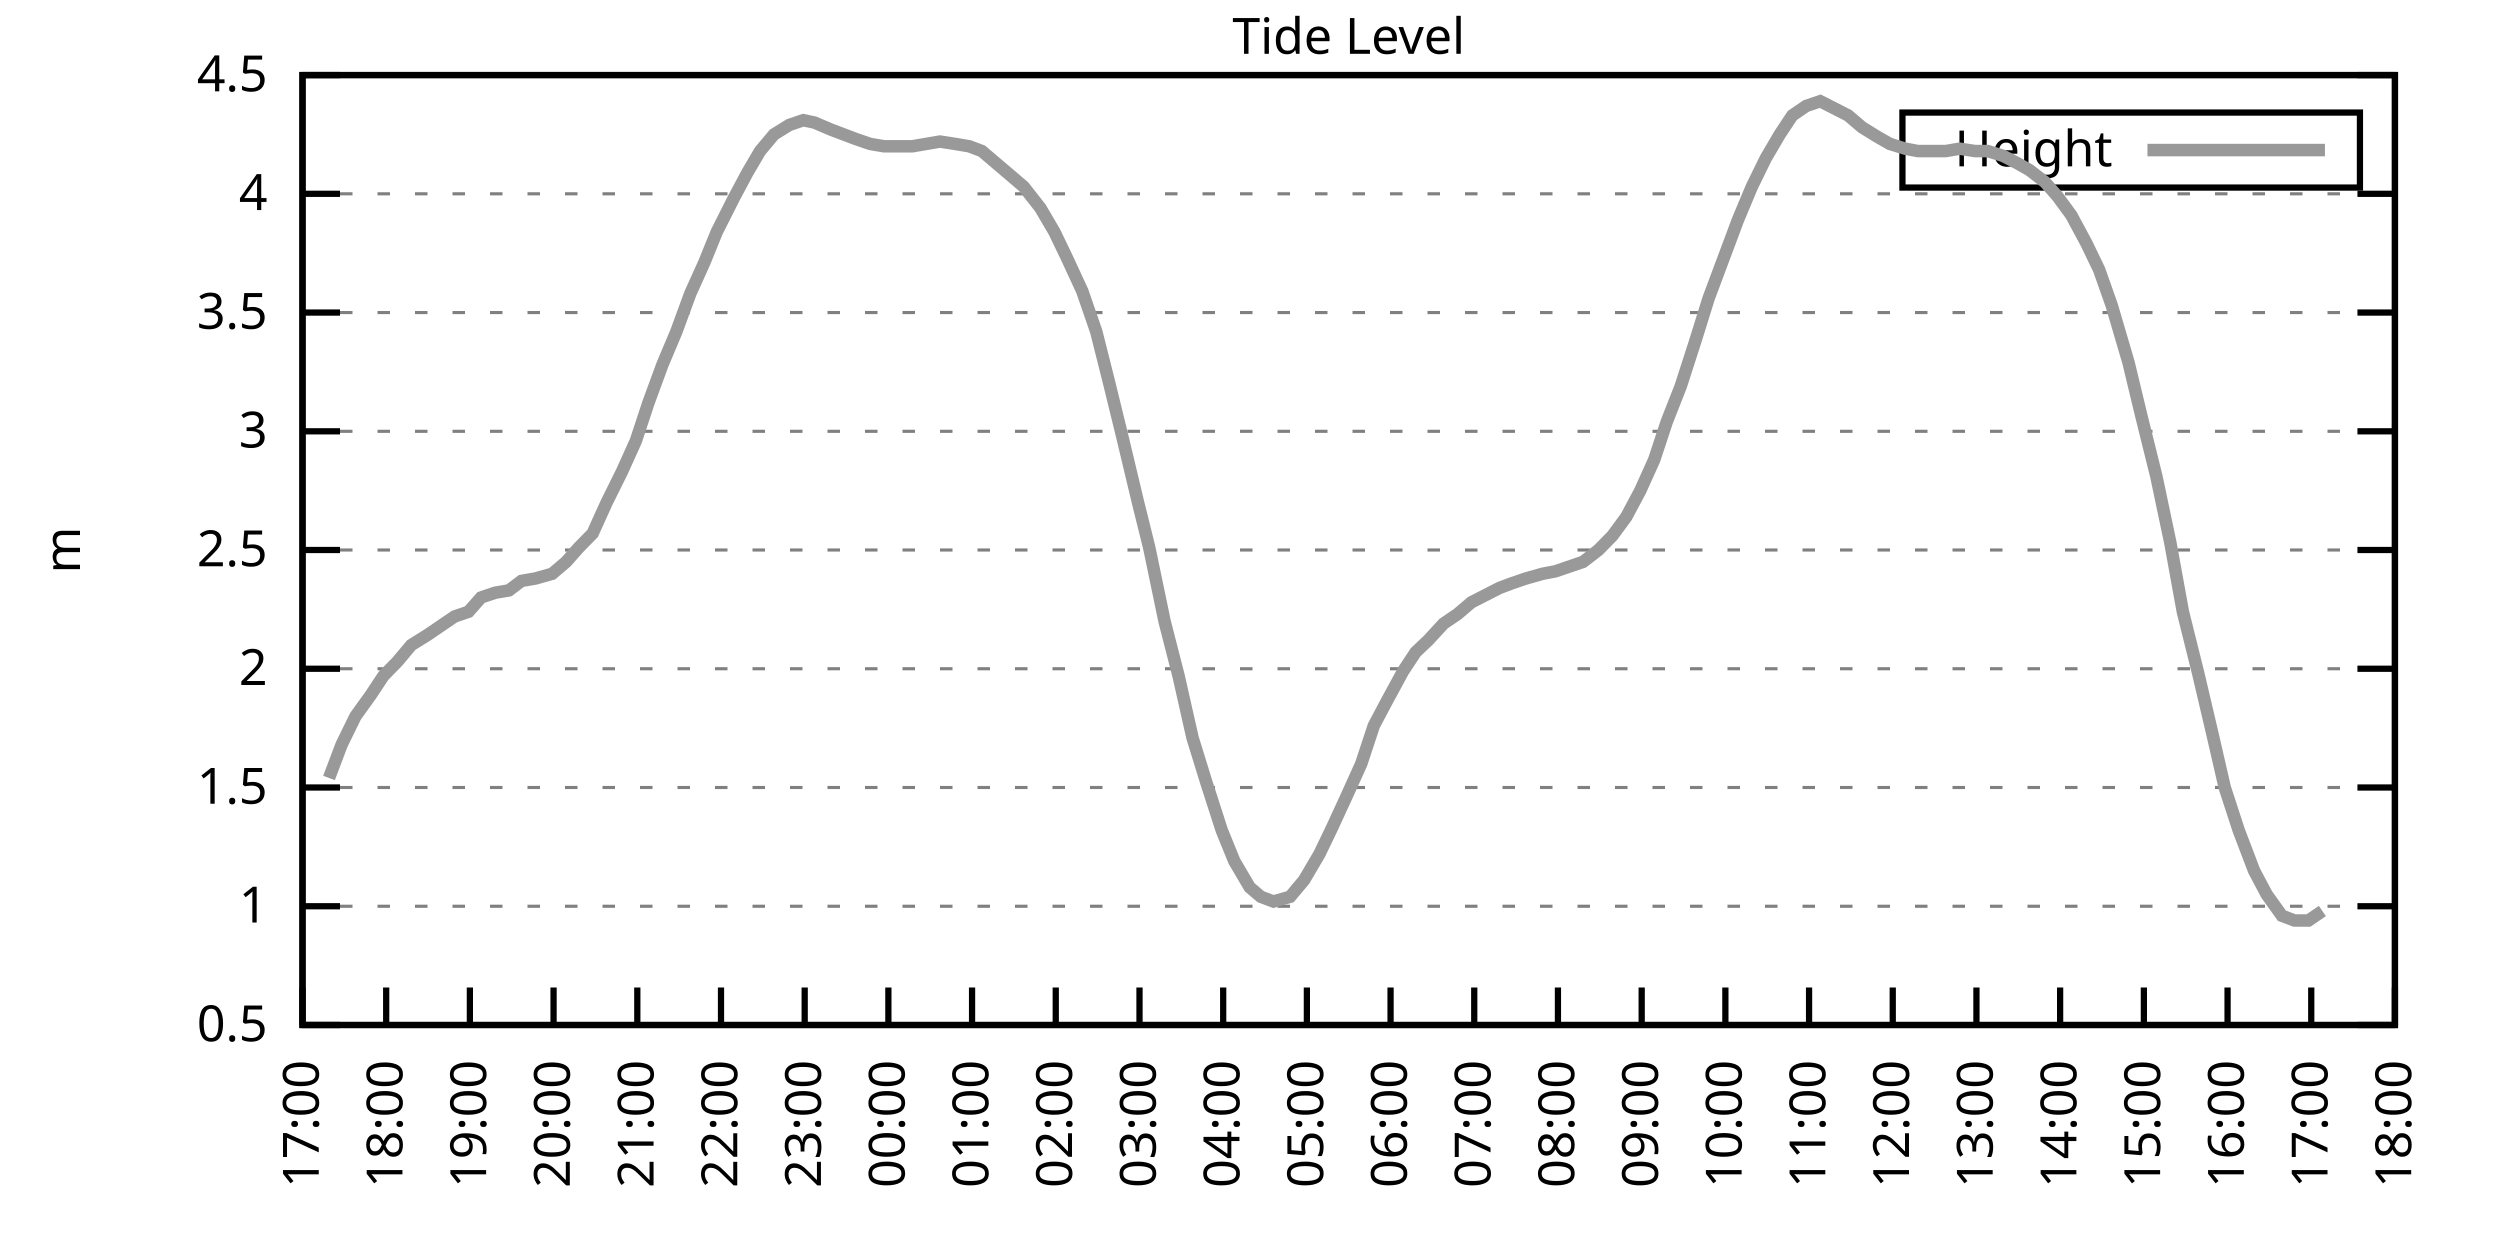
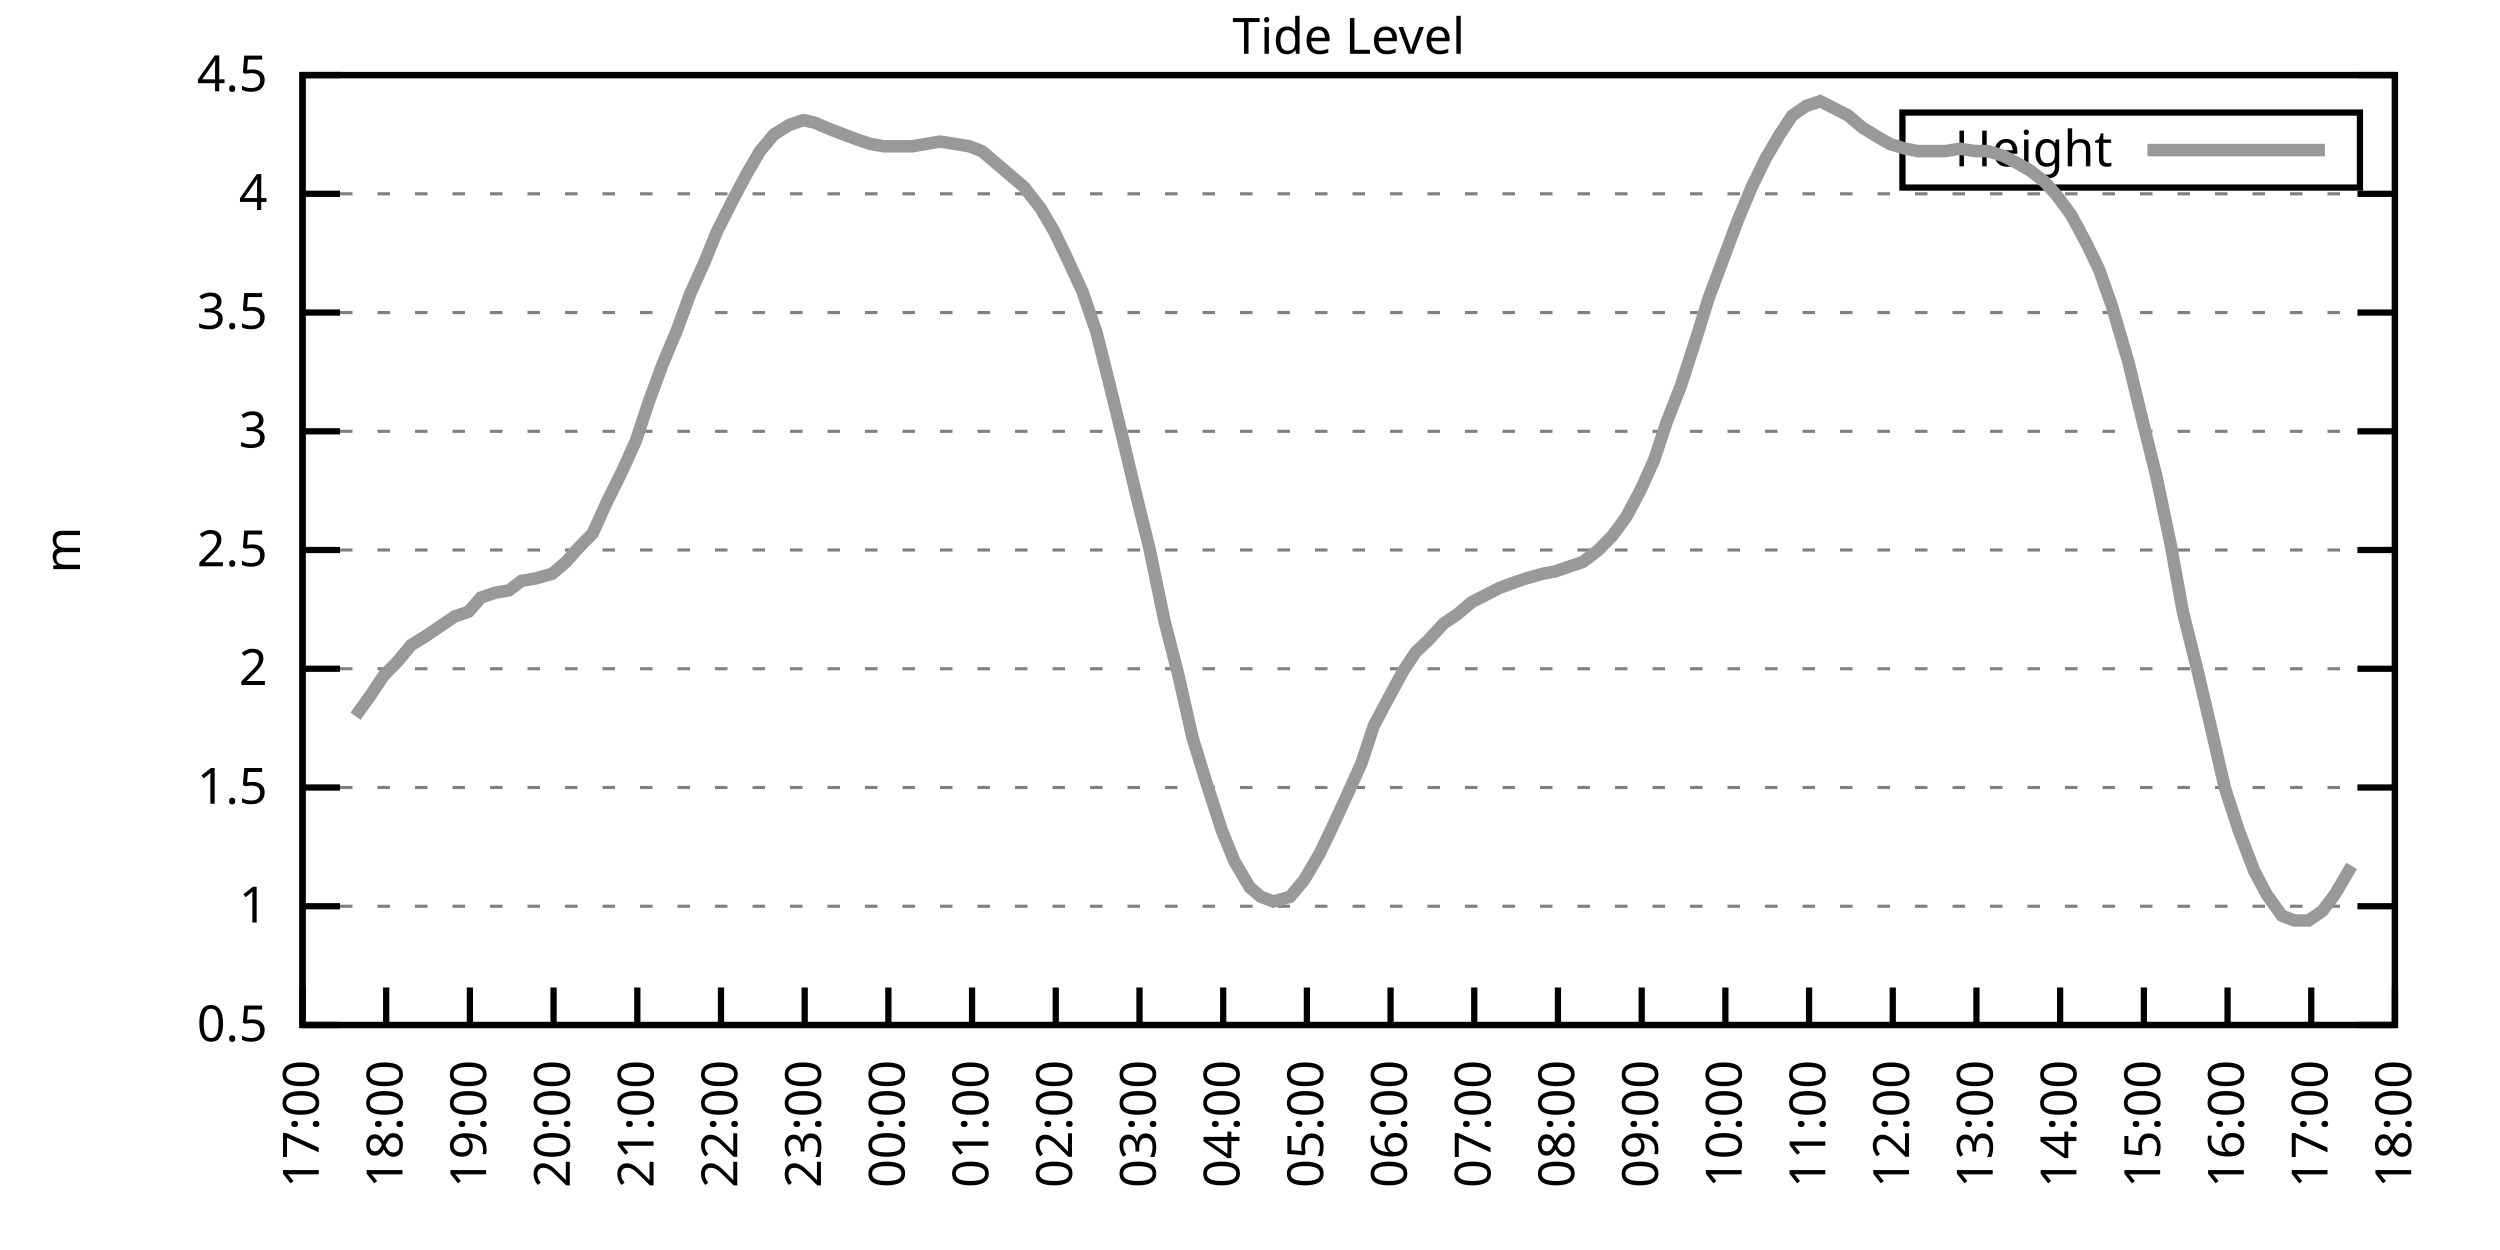
<svg xmlns="http://www.w3.org/2000/svg" xmlns:xlink="http://www.w3.org/1999/xlink" width="400" height="200" viewBox="0 0 400 200">
  <g id="gnuplot_canvas">
    <rect x="0" y="0" width="400" height="200" fill="none" />
    <defs>
      <circle id="gpDot" r="0.5" stroke-width="0.5" stroke="currentColor" />
      <path id="gpPt0" stroke-width="0.333" stroke="currentColor" d="M-1,0 h2 M0,-1 v2" />
      <path id="gpPt1" stroke-width="0.333" stroke="currentColor" d="M-1,-1 L1,1 M1,-1 L-1,1" />
      <path id="gpPt2" stroke-width="0.333" stroke="currentColor" d="M-1,0 L1,0 M0,-1 L0,1 M-1,-1 L1,1 M-1,1 L1,-1" />
      <rect id="gpPt3" stroke-width="0.333" stroke="currentColor" x="-1" y="-1" width="2" height="2" />
      <rect id="gpPt4" stroke-width="0.333" stroke="currentColor" fill="currentColor" x="-1" y="-1" width="2" height="2" />
      <circle id="gpPt5" stroke-width="0.333" stroke="currentColor" cx="0" cy="0" r="1" />
      <use xlink:href="#gpPt5" id="gpPt6" fill="currentColor" stroke="none" />
      <path id="gpPt7" stroke-width="0.333" stroke="currentColor" d="M0,-1.33 L-1.33,0.67 L1.33,0.67 z" />
      <use xlink:href="#gpPt7" id="gpPt8" fill="currentColor" stroke="none" />
      <use xlink:href="#gpPt7" id="gpPt9" stroke="currentColor" transform="rotate(180)" />
      <use xlink:href="#gpPt9" id="gpPt10" fill="currentColor" stroke="none" />
      <use xlink:href="#gpPt3" id="gpPt11" stroke="currentColor" transform="rotate(45)" />
      <use xlink:href="#gpPt11" id="gpPt12" fill="currentColor" stroke="none" />
      <path id="gpPt13" stroke-width="0.333" stroke="currentColor" d="M0,1.330 L1.265,0.411 L0.782,-1.067 L-0.782,-1.076 L-1.265,0.411 z" />
      <use xlink:href="#gpPt13" id="gpPt14" fill="currentColor" stroke="none" />
      <filter id="textbox" filterUnits="objectBoundingBox" x="0" y="0" height="1" width="1">
        <feFlood flood-color="white" flood-opacity="1" result="bgnd" />
        <feComposite in="SourceGraphic" in2="bgnd" operator="atop" />
      </filter>
      <filter id="greybox" filterUnits="objectBoundingBox" x="0" y="0" height="1" width="1">
        <feFlood flood-color="lightgrey" flood-opacity="1" result="grey" />
        <feComposite in="SourceGraphic" in2="grey" operator="atop" />
      </filter>
    </defs>
    <g fill="none" color="white" stroke="currentColor" stroke-width="1.00" stroke-linecap="butt" stroke-linejoin="miter">
</g>
    <g fill="none" color="black" stroke="currentColor" stroke-width="1.00" stroke-linecap="butt" stroke-linejoin="miter">
      <g stroke="none" shape-rendering="crispEdges">
        <polygon fill="rgb(255, 255, 255)" points="48.40,164.00 383.18,164.00 383.18,12.02 48.40,12.02 " />
      </g>
    </g>
    <g fill="none" color="black" stroke="currentColor" stroke-width="1.00" stroke-linecap="butt" stroke-linejoin="miter">
</g>
    <g fill="none" color="black" stroke="black" stroke-width="0.50" stroke-linecap="butt" stroke-linejoin="miter">
</g>
    <g fill="none" color="gray" stroke="currentColor" stroke-width="0.50" stroke-linecap="butt" stroke-linejoin="miter">
      <path stroke="gray" stroke-dasharray="2,4" class="gridline" d="M48.40,164.00 L383.19,164.00  " />
    </g>
    <g fill="none" color="gray" stroke="gray" stroke-width="1.00" stroke-linecap="butt" stroke-linejoin="miter">
</g>
    <g fill="none" color="black" stroke="currentColor" stroke-width="1.00" stroke-linecap="butt" stroke-linejoin="miter">
      <path stroke="black" d="M48.40,164.00 L54.40,164.00 M383.19,164.00 L377.19,164.00  " />
      <g transform="translate(42.80,166.60)" stroke="none" fill="black" font-family="Sans" font-size="8.00" text-anchor="end">
        <text>
          <tspan font-family="Sans"> 0.5</tspan>
        </text>
      </g>
    </g>
    <g fill="none" color="black" stroke="currentColor" stroke-width="1.00" stroke-linecap="butt" stroke-linejoin="miter">
</g>
    <g fill="none" color="black" stroke="black" stroke-width="0.50" stroke-linecap="butt" stroke-linejoin="miter">
</g>
    <g fill="none" color="gray" stroke="currentColor" stroke-width="0.50" stroke-linecap="butt" stroke-linejoin="miter">
      <path stroke="gray" stroke-dasharray="2,4" class="gridline" d="M48.40,145.00 L383.19,145.00  " />
    </g>
    <g fill="none" color="gray" stroke="gray" stroke-width="1.00" stroke-linecap="butt" stroke-linejoin="miter">
</g>
    <g fill="none" color="black" stroke="currentColor" stroke-width="1.00" stroke-linecap="butt" stroke-linejoin="miter">
      <path stroke="black" d="M48.40,145.00 L54.40,145.00 M383.19,145.00 L377.19,145.00  " />
      <g transform="translate(42.80,147.60)" stroke="none" fill="black" font-family="Sans" font-size="8.00" text-anchor="end">
        <text>
          <tspan font-family="Sans"> 1</tspan>
        </text>
      </g>
    </g>
    <g fill="none" color="black" stroke="currentColor" stroke-width="1.00" stroke-linecap="butt" stroke-linejoin="miter">
</g>
    <g fill="none" color="black" stroke="black" stroke-width="0.50" stroke-linecap="butt" stroke-linejoin="miter">
</g>
    <g fill="none" color="gray" stroke="currentColor" stroke-width="0.50" stroke-linecap="butt" stroke-linejoin="miter">
      <path stroke="gray" stroke-dasharray="2,4" class="gridline" d="M48.40,126.00 L383.19,126.00  " />
    </g>
    <g fill="none" color="gray" stroke="gray" stroke-width="1.00" stroke-linecap="butt" stroke-linejoin="miter">
</g>
    <g fill="none" color="black" stroke="currentColor" stroke-width="1.00" stroke-linecap="butt" stroke-linejoin="miter">
      <path stroke="black" d="M48.40,126.00 L54.40,126.00 M383.19,126.00 L377.19,126.00  " />
      <g transform="translate(42.80,128.60)" stroke="none" fill="black" font-family="Sans" font-size="8.00" text-anchor="end">
        <text>
          <tspan font-family="Sans"> 1.5</tspan>
        </text>
      </g>
    </g>
    <g fill="none" color="black" stroke="currentColor" stroke-width="1.00" stroke-linecap="butt" stroke-linejoin="miter">
</g>
    <g fill="none" color="black" stroke="black" stroke-width="0.50" stroke-linecap="butt" stroke-linejoin="miter">
</g>
    <g fill="none" color="gray" stroke="currentColor" stroke-width="0.50" stroke-linecap="butt" stroke-linejoin="miter">
      <path stroke="gray" stroke-dasharray="2,4" class="gridline" d="M48.40,107.00 L383.19,107.00  " />
    </g>
    <g fill="none" color="gray" stroke="gray" stroke-width="1.00" stroke-linecap="butt" stroke-linejoin="miter">
</g>
    <g fill="none" color="black" stroke="currentColor" stroke-width="1.00" stroke-linecap="butt" stroke-linejoin="miter">
      <path stroke="black" d="M48.40,107.00 L54.40,107.00 M383.19,107.00 L377.19,107.00  " />
      <g transform="translate(42.80,109.60)" stroke="none" fill="black" font-family="Sans" font-size="8.00" text-anchor="end">
        <text>
          <tspan font-family="Sans"> 2</tspan>
        </text>
      </g>
    </g>
    <g fill="none" color="black" stroke="currentColor" stroke-width="1.00" stroke-linecap="butt" stroke-linejoin="miter">
</g>
    <g fill="none" color="black" stroke="black" stroke-width="0.50" stroke-linecap="butt" stroke-linejoin="miter">
</g>
    <g fill="none" color="gray" stroke="currentColor" stroke-width="0.50" stroke-linecap="butt" stroke-linejoin="miter">
      <path stroke="gray" stroke-dasharray="2,4" class="gridline" d="M48.40,88.00 L383.19,88.00  " />
    </g>
    <g fill="none" color="gray" stroke="gray" stroke-width="1.00" stroke-linecap="butt" stroke-linejoin="miter">
</g>
    <g fill="none" color="black" stroke="currentColor" stroke-width="1.00" stroke-linecap="butt" stroke-linejoin="miter">
      <path stroke="black" d="M48.40,88.00 L54.40,88.00 M383.19,88.00 L377.19,88.00  " />
      <g transform="translate(42.80,90.60)" stroke="none" fill="black" font-family="Sans" font-size="8.00" text-anchor="end">
        <text>
          <tspan font-family="Sans"> 2.5</tspan>
        </text>
      </g>
    </g>
    <g fill="none" color="black" stroke="currentColor" stroke-width="1.00" stroke-linecap="butt" stroke-linejoin="miter">
</g>
    <g fill="none" color="black" stroke="black" stroke-width="0.50" stroke-linecap="butt" stroke-linejoin="miter">
</g>
    <g fill="none" color="gray" stroke="currentColor" stroke-width="0.50" stroke-linecap="butt" stroke-linejoin="miter">
      <path stroke="gray" stroke-dasharray="2,4" class="gridline" d="M48.40,69.01 L383.19,69.01  " />
    </g>
    <g fill="none" color="gray" stroke="gray" stroke-width="1.00" stroke-linecap="butt" stroke-linejoin="miter">
</g>
    <g fill="none" color="black" stroke="currentColor" stroke-width="1.00" stroke-linecap="butt" stroke-linejoin="miter">
      <path stroke="black" d="M48.40,69.01 L54.40,69.01 M383.19,69.01 L377.19,69.01  " />
      <g transform="translate(42.80,71.61)" stroke="none" fill="black" font-family="Sans" font-size="8.00" text-anchor="end">
        <text>
          <tspan font-family="Sans"> 3</tspan>
        </text>
      </g>
    </g>
    <g fill="none" color="black" stroke="currentColor" stroke-width="1.00" stroke-linecap="butt" stroke-linejoin="miter">
</g>
    <g fill="none" color="black" stroke="black" stroke-width="0.50" stroke-linecap="butt" stroke-linejoin="miter">
</g>
    <g fill="none" color="gray" stroke="currentColor" stroke-width="0.50" stroke-linecap="butt" stroke-linejoin="miter">
      <path stroke="gray" stroke-dasharray="2,4" class="gridline" d="M48.40,50.01 L383.19,50.01  " />
    </g>
    <g fill="none" color="gray" stroke="gray" stroke-width="1.00" stroke-linecap="butt" stroke-linejoin="miter">
</g>
    <g fill="none" color="black" stroke="currentColor" stroke-width="1.00" stroke-linecap="butt" stroke-linejoin="miter">
      <path stroke="black" d="M48.40,50.01 L54.40,50.01 M383.19,50.01 L377.19,50.01  " />
      <g transform="translate(42.80,52.61)" stroke="none" fill="black" font-family="Sans" font-size="8.00" text-anchor="end">
        <text>
          <tspan font-family="Sans"> 3.5</tspan>
        </text>
      </g>
    </g>
    <g fill="none" color="black" stroke="currentColor" stroke-width="1.00" stroke-linecap="butt" stroke-linejoin="miter">
</g>
    <g fill="none" color="black" stroke="black" stroke-width="0.50" stroke-linecap="butt" stroke-linejoin="miter">
</g>
    <g fill="none" color="gray" stroke="currentColor" stroke-width="0.50" stroke-linecap="butt" stroke-linejoin="miter">
      <path stroke="gray" stroke-dasharray="2,4" class="gridline" d="M48.40,31.01 L383.19,31.01  " />
    </g>
    <g fill="none" color="gray" stroke="gray" stroke-width="1.00" stroke-linecap="butt" stroke-linejoin="miter">
</g>
    <g fill="none" color="black" stroke="currentColor" stroke-width="1.00" stroke-linecap="butt" stroke-linejoin="miter">
      <path stroke="black" d="M48.40,31.01 L54.40,31.01 M383.19,31.01 L377.19,31.01  " />
      <g transform="translate(42.80,33.61)" stroke="none" fill="black" font-family="Sans" font-size="8.00" text-anchor="end">
        <text>
          <tspan font-family="Sans"> 4</tspan>
        </text>
      </g>
    </g>
    <g fill="none" color="black" stroke="currentColor" stroke-width="1.00" stroke-linecap="butt" stroke-linejoin="miter">
</g>
    <g fill="none" color="black" stroke="black" stroke-width="0.50" stroke-linecap="butt" stroke-linejoin="miter">
</g>
    <g fill="none" color="gray" stroke="currentColor" stroke-width="0.50" stroke-linecap="butt" stroke-linejoin="miter">
      <path stroke="gray" stroke-dasharray="2,4" class="gridline" d="M48.40,12.01 L383.19,12.01  " />
    </g>
    <g fill="none" color="gray" stroke="gray" stroke-width="1.00" stroke-linecap="butt" stroke-linejoin="miter">
</g>
    <g fill="none" color="black" stroke="currentColor" stroke-width="1.00" stroke-linecap="butt" stroke-linejoin="miter">
      <path stroke="black" d="M48.40,12.01 L54.40,12.01 M383.19,12.01 L377.19,12.01  " />
      <g transform="translate(42.80,14.61)" stroke="none" fill="black" font-family="Sans" font-size="8.00" text-anchor="end">
        <text>
          <tspan font-family="Sans"> 4.5</tspan>
        </text>
      </g>
    </g>
    <g fill="none" color="black" stroke="currentColor" stroke-width="1.00" stroke-linecap="butt" stroke-linejoin="miter">
      <path stroke="black" d="M48.40,164.00 L48.40,158.00  " />
      <g transform="translate(51.00,169.60) rotate(270.00)" stroke="none" fill="black" font-family="Sans" font-size="8.00" text-anchor="end">
        <text>
          <tspan font-family="Sans">17:00</tspan>
        </text>
      </g>
    </g>
    <g fill="none" color="black" stroke="currentColor" stroke-width="1.00" stroke-linecap="butt" stroke-linejoin="miter">
      <path stroke="black" d="M61.79,164.00 L61.79,158.00  " />
      <g transform="translate(64.39,169.60) rotate(270.00)" stroke="none" fill="black" font-family="Sans" font-size="8.00" text-anchor="end">
        <text>
          <tspan font-family="Sans">18:00</tspan>
        </text>
      </g>
    </g>
    <g fill="none" color="black" stroke="currentColor" stroke-width="1.00" stroke-linecap="butt" stroke-linejoin="miter">
      <path stroke="black" d="M75.18,164.00 L75.18,158.00  " />
      <g transform="translate(77.78,169.60) rotate(270.00)" stroke="none" fill="black" font-family="Sans" font-size="8.00" text-anchor="end">
        <text>
          <tspan font-family="Sans">19:00</tspan>
        </text>
      </g>
    </g>
    <g fill="none" color="black" stroke="currentColor" stroke-width="1.00" stroke-linecap="butt" stroke-linejoin="miter">
      <path stroke="black" d="M88.57,164.00 L88.57,158.00  " />
      <g transform="translate(91.17,169.60) rotate(270.00)" stroke="none" fill="black" font-family="Sans" font-size="8.00" text-anchor="end">
        <text>
          <tspan font-family="Sans">20:00</tspan>
        </text>
      </g>
    </g>
    <g fill="none" color="black" stroke="currentColor" stroke-width="1.00" stroke-linecap="butt" stroke-linejoin="miter">
      <path stroke="black" d="M101.97,164.00 L101.97,158.00  " />
      <g transform="translate(104.57,169.60) rotate(270.00)" stroke="none" fill="black" font-family="Sans" font-size="8.00" text-anchor="end">
        <text>
          <tspan font-family="Sans">21:00</tspan>
        </text>
      </g>
    </g>
    <g fill="none" color="black" stroke="currentColor" stroke-width="1.00" stroke-linecap="butt" stroke-linejoin="miter">
      <path stroke="black" d="M115.36,164.00 L115.36,158.00  " />
      <g transform="translate(117.96,169.60) rotate(270.00)" stroke="none" fill="black" font-family="Sans" font-size="8.00" text-anchor="end">
        <text>
          <tspan font-family="Sans">22:00</tspan>
        </text>
      </g>
    </g>
    <g fill="none" color="black" stroke="currentColor" stroke-width="1.00" stroke-linecap="butt" stroke-linejoin="miter">
      <path stroke="black" d="M128.75,164.00 L128.75,158.00  " />
      <g transform="translate(131.35,169.60) rotate(270.00)" stroke="none" fill="black" font-family="Sans" font-size="8.00" text-anchor="end">
        <text>
          <tspan font-family="Sans">23:00</tspan>
        </text>
      </g>
    </g>
    <g fill="none" color="black" stroke="currentColor" stroke-width="1.00" stroke-linecap="butt" stroke-linejoin="miter">
      <path stroke="black" d="M142.14,164.00 L142.14,158.00  " />
      <g transform="translate(144.74,169.60) rotate(270.00)" stroke="none" fill="black" font-family="Sans" font-size="8.00" text-anchor="end">
        <text>
          <tspan font-family="Sans">00:00</tspan>
        </text>
      </g>
    </g>
    <g fill="none" color="black" stroke="currentColor" stroke-width="1.00" stroke-linecap="butt" stroke-linejoin="miter">
      <path stroke="black" d="M155.53,164.00 L155.53,158.00  " />
      <g transform="translate(158.13,169.60) rotate(270.00)" stroke="none" fill="black" font-family="Sans" font-size="8.00" text-anchor="end">
        <text>
          <tspan font-family="Sans">01:00</tspan>
        </text>
      </g>
    </g>
    <g fill="none" color="black" stroke="currentColor" stroke-width="1.00" stroke-linecap="butt" stroke-linejoin="miter">
      <path stroke="black" d="M168.92,164.00 L168.92,158.00  " />
      <g transform="translate(171.52,169.60) rotate(270.00)" stroke="none" fill="black" font-family="Sans" font-size="8.00" text-anchor="end">
        <text>
          <tspan font-family="Sans">02:00</tspan>
        </text>
      </g>
    </g>
    <g fill="none" color="black" stroke="currentColor" stroke-width="1.00" stroke-linecap="butt" stroke-linejoin="miter">
      <path stroke="black" d="M182.32,164.00 L182.32,158.00  " />
      <g transform="translate(184.92,169.60) rotate(270.00)" stroke="none" fill="black" font-family="Sans" font-size="8.00" text-anchor="end">
        <text>
          <tspan font-family="Sans">03:00</tspan>
        </text>
      </g>
    </g>
    <g fill="none" color="black" stroke="currentColor" stroke-width="1.00" stroke-linecap="butt" stroke-linejoin="miter">
      <path stroke="black" d="M195.71,164.00 L195.71,158.00  " />
      <g transform="translate(198.31,169.60) rotate(270.00)" stroke="none" fill="black" font-family="Sans" font-size="8.00" text-anchor="end">
        <text>
          <tspan font-family="Sans">04:00</tspan>
        </text>
      </g>
    </g>
    <g fill="none" color="black" stroke="currentColor" stroke-width="1.00" stroke-linecap="butt" stroke-linejoin="miter">
      <path stroke="black" d="M209.10,164.00 L209.10,158.00  " />
      <g transform="translate(211.70,169.60) rotate(270.00)" stroke="none" fill="black" font-family="Sans" font-size="8.00" text-anchor="end">
        <text>
          <tspan font-family="Sans">05:00</tspan>
        </text>
      </g>
    </g>
    <g fill="none" color="black" stroke="currentColor" stroke-width="1.00" stroke-linecap="butt" stroke-linejoin="miter">
      <path stroke="black" d="M222.49,164.00 L222.49,158.00  " />
      <g transform="translate(225.09,169.60) rotate(270.00)" stroke="none" fill="black" font-family="Sans" font-size="8.00" text-anchor="end">
        <text>
          <tspan font-family="Sans">06:00</tspan>
        </text>
      </g>
    </g>
    <g fill="none" color="black" stroke="currentColor" stroke-width="1.00" stroke-linecap="butt" stroke-linejoin="miter">
      <path stroke="black" d="M235.88,164.00 L235.88,158.00  " />
      <g transform="translate(238.48,169.60) rotate(270.00)" stroke="none" fill="black" font-family="Sans" font-size="8.00" text-anchor="end">
        <text>
          <tspan font-family="Sans">07:00</tspan>
        </text>
      </g>
    </g>
    <g fill="none" color="black" stroke="currentColor" stroke-width="1.00" stroke-linecap="butt" stroke-linejoin="miter">
      <path stroke="black" d="M249.27,164.00 L249.27,158.00  " />
      <g transform="translate(251.87,169.60) rotate(270.00)" stroke="none" fill="black" font-family="Sans" font-size="8.00" text-anchor="end">
        <text>
          <tspan font-family="Sans">08:00</tspan>
        </text>
      </g>
    </g>
    <g fill="none" color="black" stroke="currentColor" stroke-width="1.00" stroke-linecap="butt" stroke-linejoin="miter">
      <path stroke="black" d="M262.67,164.00 L262.67,158.00  " />
      <g transform="translate(265.27,169.60) rotate(270.00)" stroke="none" fill="black" font-family="Sans" font-size="8.00" text-anchor="end">
        <text>
          <tspan font-family="Sans">09:00</tspan>
        </text>
      </g>
    </g>
    <g fill="none" color="black" stroke="currentColor" stroke-width="1.00" stroke-linecap="butt" stroke-linejoin="miter">
      <path stroke="black" d="M276.06,164.00 L276.06,158.00  " />
      <g transform="translate(278.66,169.60) rotate(270.00)" stroke="none" fill="black" font-family="Sans" font-size="8.00" text-anchor="end">
        <text>
          <tspan font-family="Sans">10:00</tspan>
        </text>
      </g>
    </g>
    <g fill="none" color="black" stroke="currentColor" stroke-width="1.00" stroke-linecap="butt" stroke-linejoin="miter">
      <path stroke="black" d="M289.45,164.00 L289.45,158.00  " />
      <g transform="translate(292.05,169.60) rotate(270.00)" stroke="none" fill="black" font-family="Sans" font-size="8.00" text-anchor="end">
        <text>
          <tspan font-family="Sans">11:00</tspan>
        </text>
      </g>
    </g>
    <g fill="none" color="black" stroke="currentColor" stroke-width="1.00" stroke-linecap="butt" stroke-linejoin="miter">
      <path stroke="black" d="M302.84,164.00 L302.84,158.00  " />
      <g transform="translate(305.44,169.60) rotate(270.00)" stroke="none" fill="black" font-family="Sans" font-size="8.00" text-anchor="end">
        <text>
          <tspan font-family="Sans">12:00</tspan>
        </text>
      </g>
    </g>
    <g fill="none" color="black" stroke="currentColor" stroke-width="1.00" stroke-linecap="butt" stroke-linejoin="miter">
      <path stroke="black" d="M316.23,164.00 L316.23,158.00  " />
      <g transform="translate(318.83,169.60) rotate(270.00)" stroke="none" fill="black" font-family="Sans" font-size="8.00" text-anchor="end">
        <text>
          <tspan font-family="Sans">13:00</tspan>
        </text>
      </g>
    </g>
    <g fill="none" color="black" stroke="currentColor" stroke-width="1.00" stroke-linecap="butt" stroke-linejoin="miter">
      <path stroke="black" d="M329.62,164.00 L329.62,158.00  " />
      <g transform="translate(332.22,169.60) rotate(270.00)" stroke="none" fill="black" font-family="Sans" font-size="8.00" text-anchor="end">
        <text>
          <tspan font-family="Sans">14:00</tspan>
        </text>
      </g>
    </g>
    <g fill="none" color="black" stroke="currentColor" stroke-width="1.00" stroke-linecap="butt" stroke-linejoin="miter">
      <path stroke="black" d="M343.02,164.00 L343.02,158.00  " />
      <g transform="translate(345.62,169.60) rotate(270.00)" stroke="none" fill="black" font-family="Sans" font-size="8.00" text-anchor="end">
        <text>
          <tspan font-family="Sans">15:00</tspan>
        </text>
      </g>
    </g>
    <g fill="none" color="black" stroke="currentColor" stroke-width="1.00" stroke-linecap="butt" stroke-linejoin="miter">
      <path stroke="black" d="M356.41,164.00 L356.41,158.00  " />
      <g transform="translate(359.01,169.60) rotate(270.00)" stroke="none" fill="black" font-family="Sans" font-size="8.00" text-anchor="end">
        <text>
          <tspan font-family="Sans">16:00</tspan>
        </text>
      </g>
    </g>
    <g fill="none" color="black" stroke="currentColor" stroke-width="1.00" stroke-linecap="butt" stroke-linejoin="miter">
      <path stroke="black" d="M369.80,164.00 L369.80,158.00  " />
      <g transform="translate(372.40,169.60) rotate(270.00)" stroke="none" fill="black" font-family="Sans" font-size="8.00" text-anchor="end">
        <text>
          <tspan font-family="Sans">17:00</tspan>
        </text>
      </g>
    </g>
    <g fill="none" color="black" stroke="currentColor" stroke-width="1.00" stroke-linecap="butt" stroke-linejoin="miter">
      <path stroke="black" d="M383.19,164.00 L383.19,158.00  " />
      <g transform="translate(385.79,169.60) rotate(270.00)" stroke="none" fill="black" font-family="Sans" font-size="8.00" text-anchor="end">
        <text>
          <tspan font-family="Sans">18:00</tspan>
        </text>
      </g>
    </g>
    <g fill="none" color="black" stroke="currentColor" stroke-width="1.00" stroke-linecap="butt" stroke-linejoin="miter">
</g>
    <g fill="none" color="black" stroke="currentColor" stroke-width="1.00" stroke-linecap="butt" stroke-linejoin="miter">
      <path stroke="black" d="M48.40,12.01 L48.40,164.00 L383.19,164.00 L383.19,12.01 L48.40,12.01 Z  " />
    </g>
    <g fill="none" color="black" stroke="currentColor" stroke-width="1.00" stroke-linecap="butt" stroke-linejoin="miter">
</g>
    <g fill="none" color="black" stroke="currentColor" stroke-width="1.00" stroke-linecap="butt" stroke-linejoin="miter">
      <path stroke="black" d="M304.39,30.01 L304.39,18.01 L377.59,18.01 L377.59,30.01 L304.39,30.01 Z  " />
    </g>
    <g id="Tide_level_plot_1">
      <g fill="none" color="white" stroke="black" stroke-width="2.00" stroke-linecap="butt" stroke-linejoin="miter">
</g>
      <g fill="none" color="black" stroke="currentColor" stroke-width="2.00" stroke-linecap="butt" stroke-linejoin="miter">
        <g transform="translate(337.99,26.61)" stroke="none" fill="black" font-family="Sans" font-size="8.00" text-anchor="end">
          <text>
            <tspan font-family="Sans">Height</tspan>
          </text>
        </g>
      </g>
      <g fill="none" color="black" stroke="currentColor" stroke-width="2.00" stroke-linecap="butt" stroke-linejoin="miter">
-         <path stroke="rgb(153, 153, 153)" d="M343.59,24.01 L371.99,24.01 M52.64,124.48 L54.65,119.16 L56.88,114.60 L59.34,111.18 L61.35,108.14 L63.58,105.86   L65.81,103.20 L68.26,101.68 L70.50,100.16 L72.73,98.64 L74.96,97.88 L76.97,95.60 L79.20,94.84 L81.43,94.46   L83.44,92.94 L85.67,92.56 L88.35,91.80 L90.58,89.90 L92.59,87.63 L94.82,85.35 L97.06,80.41 L99.51,75.47   L101.74,70.53 L103.75,64.45 L105.98,58.37 L108.22,53.05 L110.45,46.97 L112.68,42.03 L114.69,37.09 L117.37,31.77   L119.60,27.59 L121.61,24.17 L123.84,21.51 L126.29,19.99 L128.53,19.23 L130.31,19.61 L132.99,20.75 L135.00,21.51   L137.01,22.27 L139.24,23.03 L141.47,23.41 L143.70,23.41 L145.94,23.41 L148.17,23.03 L150.40,22.65 L152.85,23.03   L155.09,23.41 L157.10,24.17 L159.33,26.07 L162.01,28.35 L163.79,29.87 L166.47,33.29 L168.70,37.09 L170.71,41.27   L173.17,46.59 L175.40,53.05 L177.41,61.03 L179.64,70.15 L182.09,80.41 L183.88,87.63 L186.33,99.40 L188.57,108.14   L190.80,118.02 L193.03,125.24 L195.48,132.84 L197.49,137.78 L199.95,141.96 L201.73,143.48 L203.74,144.24 L206.42,143.48   L208.65,140.82 L211.11,136.64 L213.12,132.46 L215.57,127.14 L217.80,122.20 L219.81,116.12 L221.82,112.32 L224.50,107.38   L226.51,104.34 L228.52,102.44 L230.97,99.78 L233.20,98.26 L235.44,96.36 L237.67,95.22 L239.90,94.08 L241.91,93.32   L244.14,92.56 L246.82,91.80 L248.83,91.42 L251.06,90.66 L253.29,89.90 L255.75,88.00 L257.98,85.73 L260.21,82.69   L262.44,78.51 L264.67,73.57 L266.68,67.49 L268.92,61.79 L271.37,54.19 L273.38,47.73 L278.07,35.19 L280.30,29.87   L282.53,25.31 L284.76,21.51 L286.77,18.47 L289.00,16.95 L291.23,16.19 L293.47,17.33 L295.70,18.47 L297.93,20.37   L300.39,21.89 L302.39,23.03 L304.85,23.79 L306.86,24.17 L309.09,24.17 L311.32,24.17 L313.55,23.79 L316.01,24.17   L318.02,24.17 L320.47,24.93 L322.70,26.07 L324.71,27.21 L327.17,29.11 L329.18,31.39 L331.41,34.43 L333.86,38.99   L335.87,43.17 L337.88,48.87 L340.56,57.99 L342.57,66.35 L345.02,76.23 L347.26,86.87 L349.26,97.88 L351.72,107.76   L353.95,117.26 L355.96,126.00 L358.19,132.84 L360.65,139.30 L362.66,143.10 L365.11,146.52 L367.12,147.28 L369.35,147.28   L371.58,145.76  " />
+         <path stroke="rgb(153, 153, 153)" d="M343.59,24.01 L371.99,24.01 M56.88,114.60 L59.34,111.18 L61.35,108.14 L63.58,105.86 L65.81,103.20 L68.26,101.68   L70.50,100.16 L72.73,98.64 L74.96,97.88 L76.97,95.60 L79.20,94.84 L81.43,94.46 L83.44,92.94 L85.67,92.56   L88.35,91.80 L90.58,89.90 L92.59,87.63 L94.82,85.35 L97.06,80.41 L99.51,75.47 L101.74,70.53 L103.75,64.45   L105.98,58.37 L108.22,53.05 L110.45,46.97 L112.68,42.03 L114.69,37.09 L117.37,31.77 L119.60,27.59 L121.61,24.17   L123.84,21.51 L126.29,19.99 L128.53,19.23 L130.31,19.61 L132.99,20.75 L135.00,21.51 L137.01,22.27 L139.24,23.03   L141.47,23.41 L143.70,23.41 L145.94,23.41 L148.17,23.03 L150.40,22.65 L152.85,23.03 L155.09,23.41 L157.10,24.17   L159.33,26.07 L162.01,28.35 L163.79,29.87 L166.47,33.29 L168.70,37.09 L170.71,41.27 L173.17,46.59 L175.40,53.05   L177.41,61.03 L179.64,70.15 L182.09,80.41 L183.88,87.63 L186.33,99.40 L188.57,108.14 L190.80,118.02 L193.03,125.24   L195.48,132.84 L197.49,137.78 L199.95,141.96 L201.73,143.48 L203.74,144.24 L206.42,143.48 L208.65,140.82 L211.11,136.64   L213.12,132.46 L215.57,127.14 L217.80,122.20 L219.81,116.12 L221.82,112.32 L224.50,107.38 L226.51,104.34 L228.52,102.44   L230.97,99.78 L233.20,98.26 L235.44,96.36 L237.67,95.22 L239.90,94.08 L241.91,93.32 L244.14,92.56 L246.82,91.80   L248.83,91.42 L251.06,90.66 L253.29,89.90 L255.75,88.00 L257.98,85.73 L260.21,82.69 L262.44,78.51 L264.67,73.57   L266.68,67.49 L268.92,61.79 L271.37,54.19 L273.38,47.73 L278.07,35.19 L280.30,29.87 L282.53,25.31 L284.76,21.51   L286.77,18.47 L289.00,16.95 L291.23,16.19 L293.47,17.33 L295.70,18.47 L297.93,20.37 L300.39,21.89 L302.39,23.03   L304.85,23.79 L306.86,24.17 L309.09,24.17 L311.32,24.17 L313.55,23.79 L316.01,24.17 L318.02,24.17 L320.47,24.93   L322.70,26.07 L324.71,27.21 L327.17,29.11 L329.18,31.39 L331.41,34.43 L333.86,38.99 L335.87,43.17 L337.88,48.87   L340.56,57.99 L342.57,66.35 L345.02,76.23 L347.26,86.87 L349.26,97.88 L351.72,107.76 L353.95,117.26 L355.96,126.00   L358.19,132.84 L360.65,139.30 L362.66,143.10 L365.11,146.52 L367.12,147.28 L369.35,147.28 L371.58,145.76 L373.59,143.10   L376.27,138.54  " />
      </g>
    </g>
    <g fill="none" color="black" stroke="currentColor" stroke-width="2.00" stroke-linecap="butt" stroke-linejoin="miter">
</g>
    <g fill="none" color="black" stroke="black" stroke-width="1.00" stroke-linecap="butt" stroke-linejoin="miter">
</g>
    <g fill="none" color="black" stroke="currentColor" stroke-width="1.00" stroke-linecap="butt" stroke-linejoin="miter">
      <path stroke="black" d="M48.40,12.01 L48.40,164.00 L383.19,164.00 L383.19,12.01 L48.40,12.01 Z  " />
      <g transform="translate(12.80,88.01) rotate(270.00)" stroke="none" fill="black" font-family="Sans" font-size="8.00" text-anchor="middle">
        <text>
          <tspan font-family="Sans">m</tspan>
        </text>
      </g>
    </g>
    <g fill="none" color="black" stroke="currentColor" stroke-width="1.00" stroke-linecap="butt" stroke-linejoin="miter">
</g>
    <g fill="none" color="black" stroke="currentColor" stroke-width="1.00" stroke-linecap="butt" stroke-linejoin="miter">
      <g transform="translate(215.79,8.61)" stroke="none" fill="black" font-family="Sans" font-size="8.00" text-anchor="middle">
        <text>
          <tspan font-family="Sans">Tide Level</tspan>
        </text>
      </g>
    </g>
    <g fill="none" color="black" stroke="currentColor" stroke-width="1.00" stroke-linecap="butt" stroke-linejoin="miter">
</g>
  </g>
</svg>
